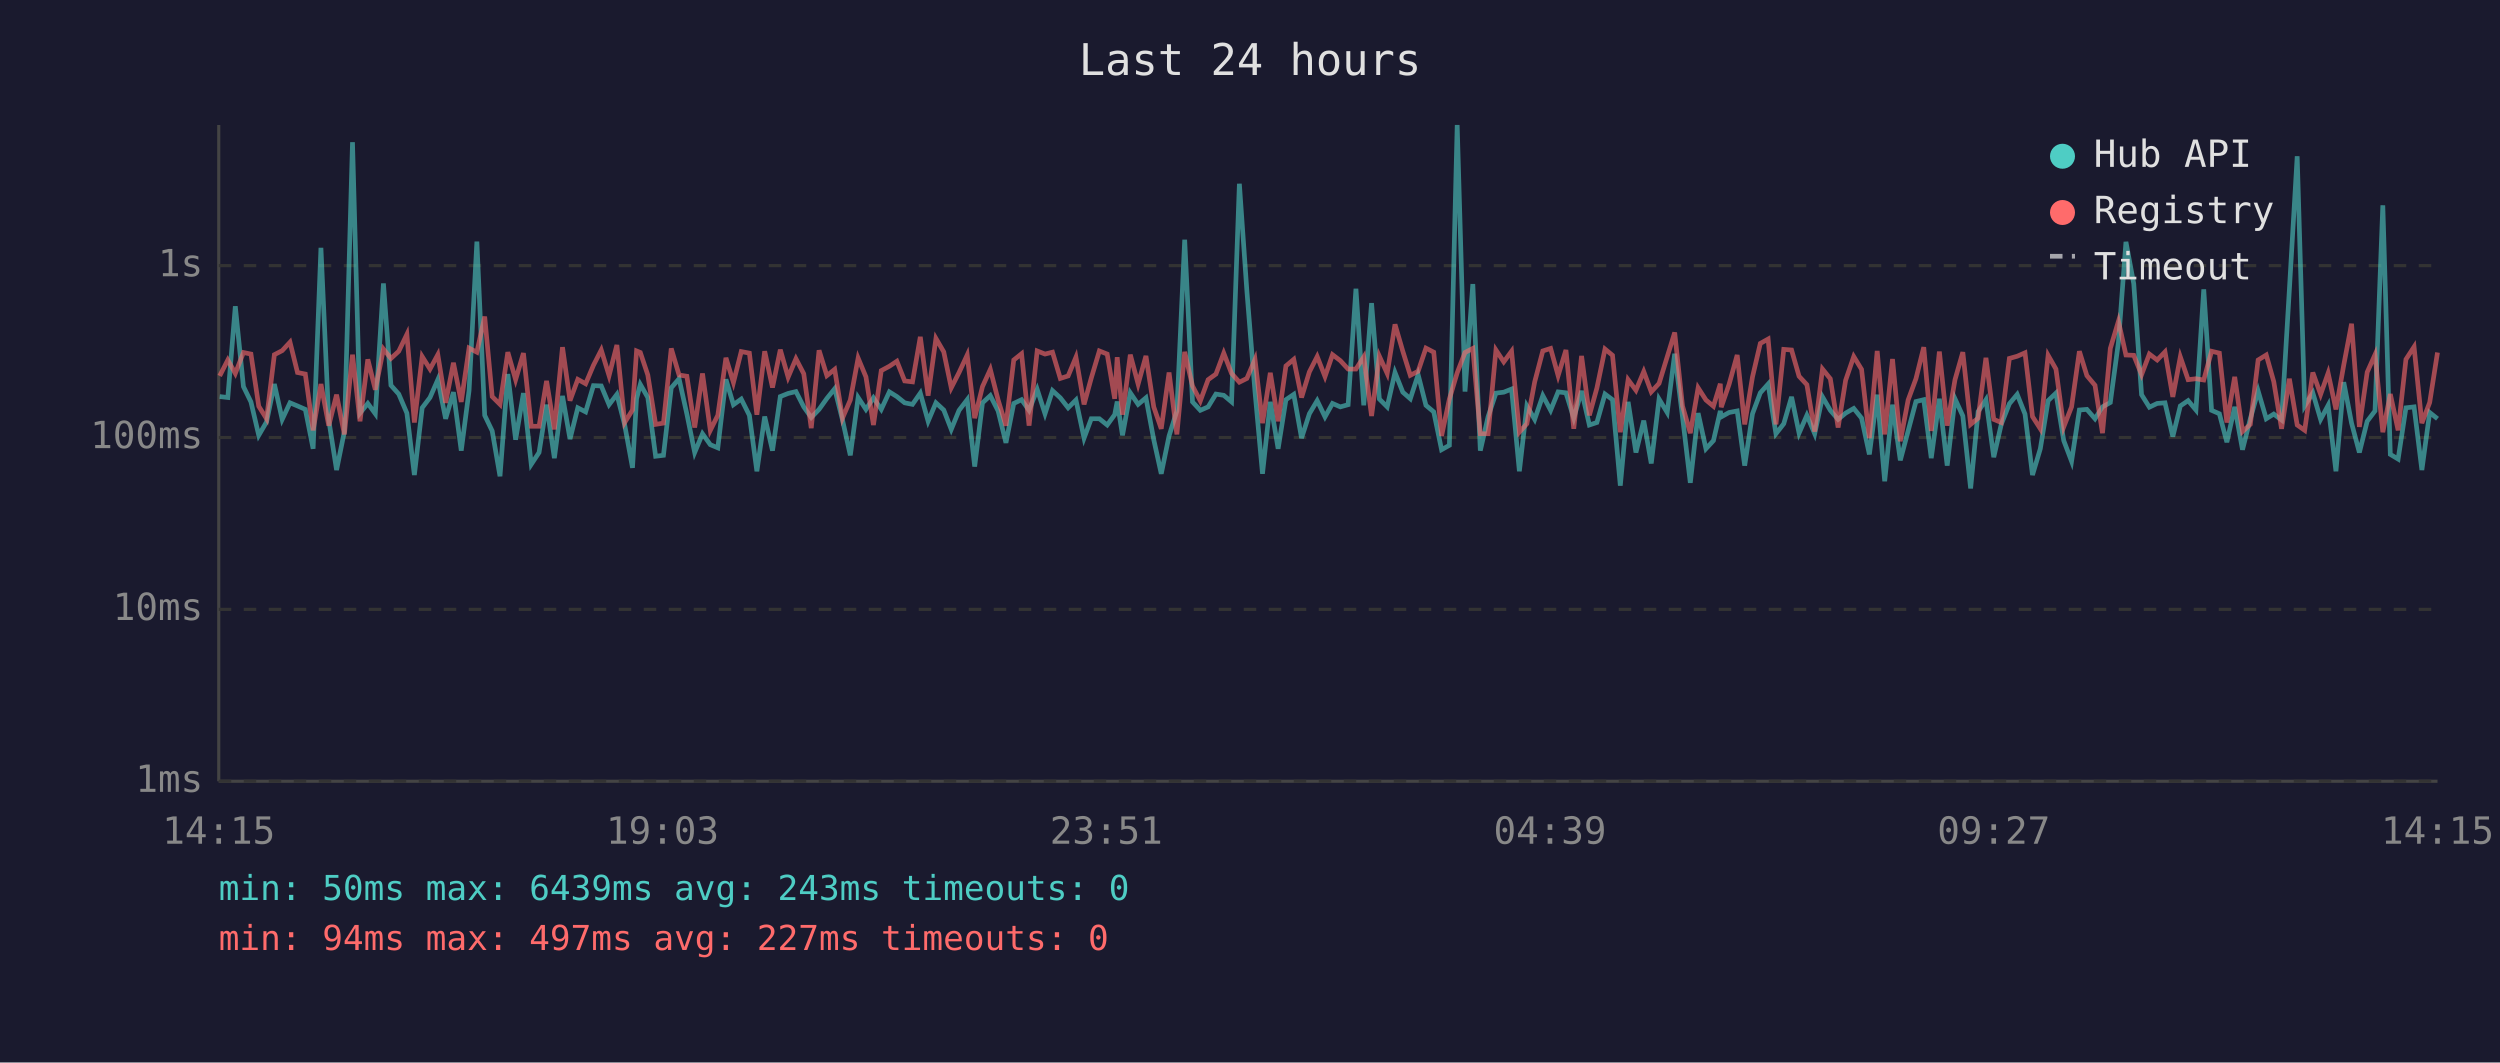
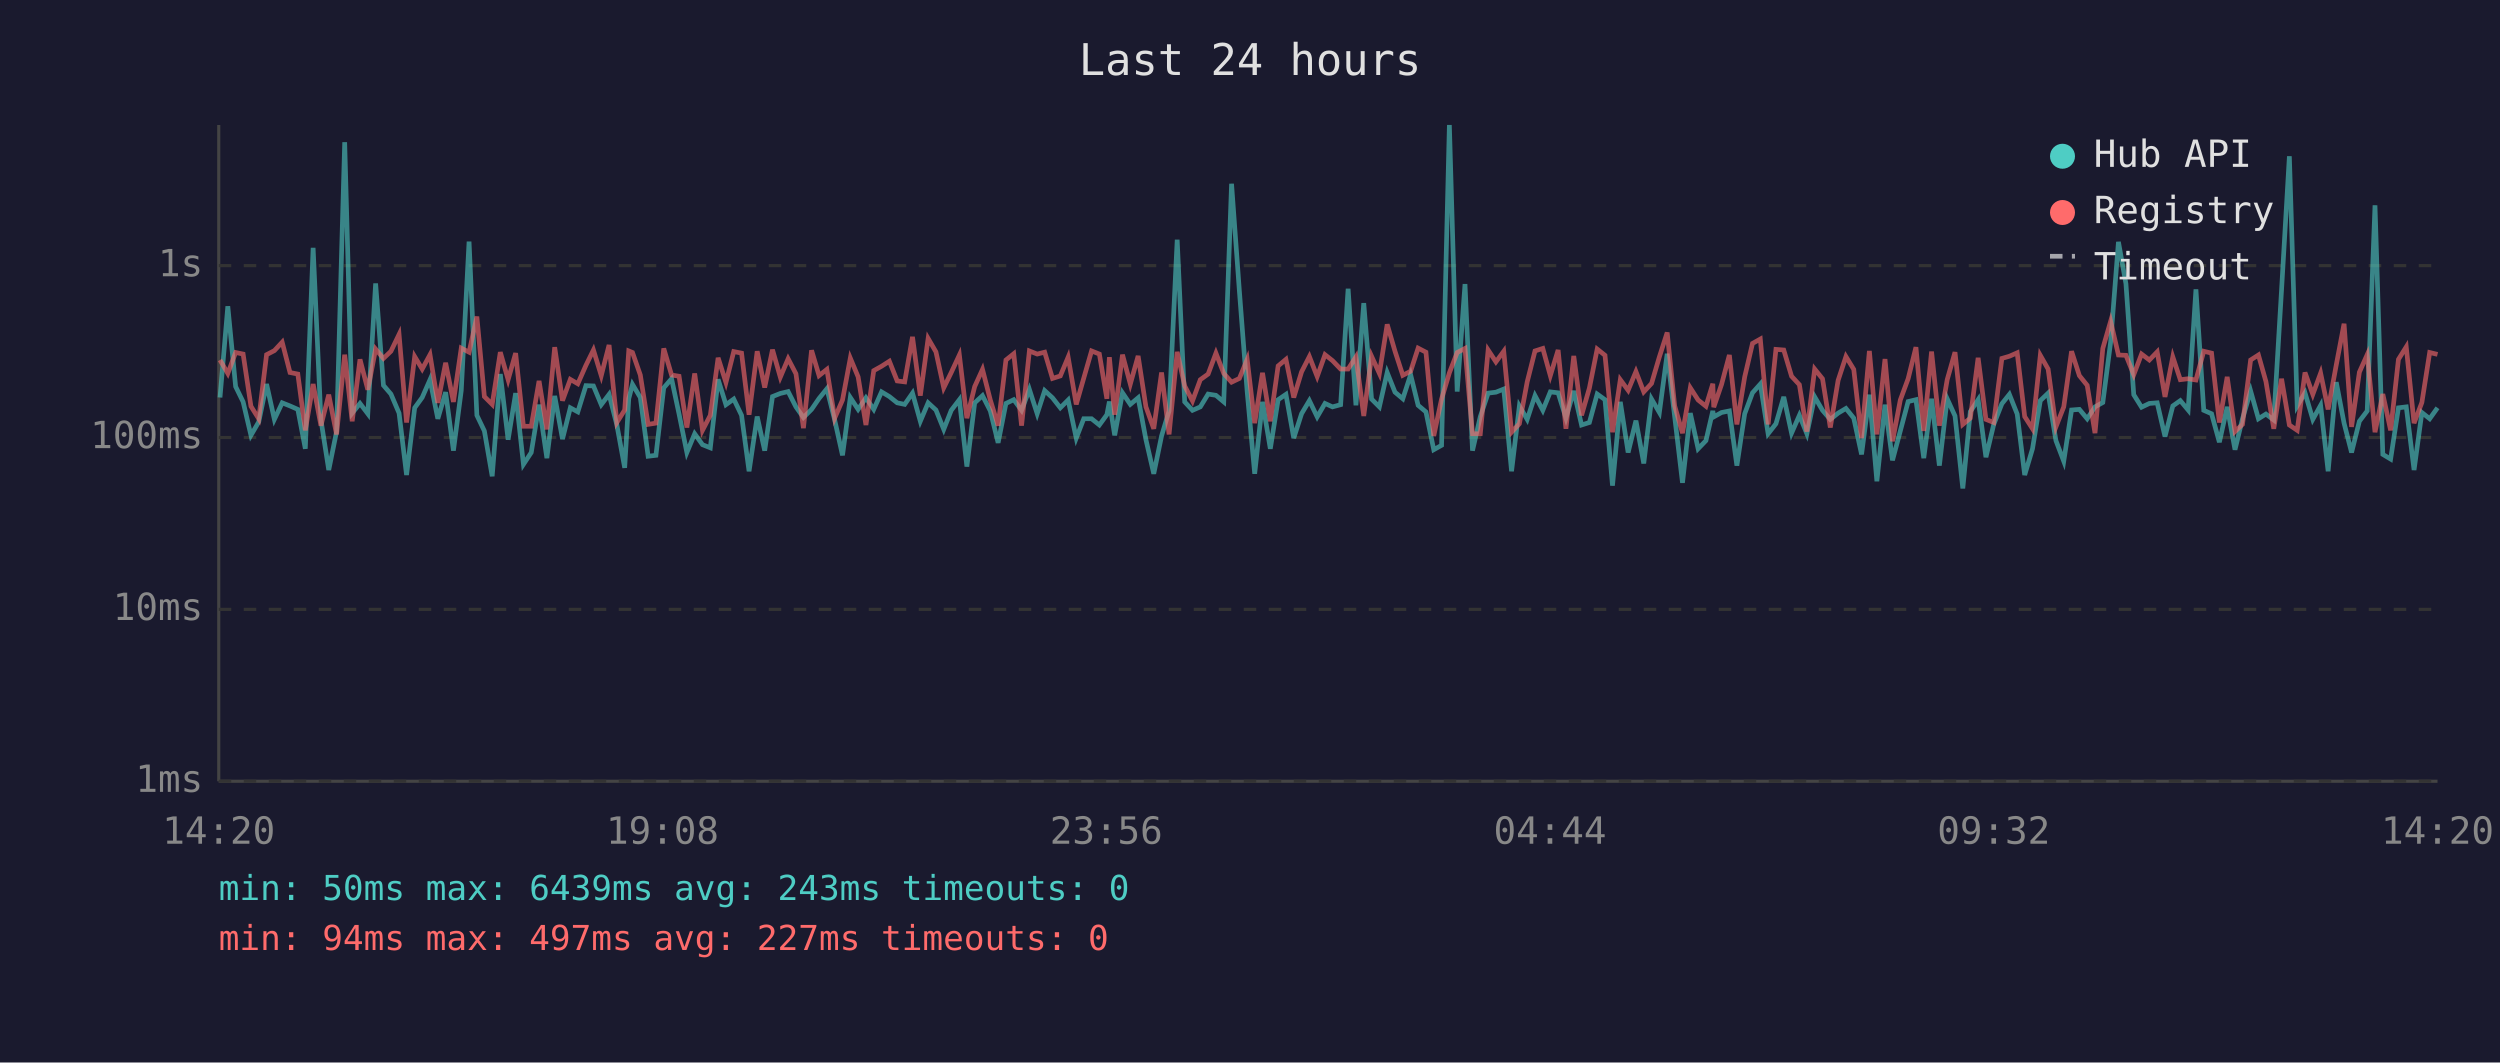
<svg xmlns="http://www.w3.org/2000/svg" viewBox="0 0 800 340" font-family="monospace" font-size="12">
  <rect width="800" height="340" fill="#1a1a2e" />
  <text x="400" y="24" fill="#e0e0e0" font-size="14" text-anchor="middle">Last 24 hours</text>
  <line x1="70" y1="40" x2="70" y2="250" stroke="#444" stroke-width="1" />
  <line x1="70" y1="250" x2="780" y2="250" stroke="#444" stroke-width="1" />
  <line x1="70" y1="250" x2="780" y2="250" stroke="#333" stroke-width="1" stroke-dasharray="4" />
  <text x="65" y="250" fill="#888" text-anchor="end" dominant-baseline="middle">1ms</text>
  <line x1="70" y1="195" x2="780" y2="195" stroke="#333" stroke-width="1" stroke-dasharray="4" />
  <text x="65" y="195" fill="#888" text-anchor="end" dominant-baseline="middle">10ms</text>
  <line x1="70" y1="140" x2="780" y2="140" stroke="#333" stroke-width="1" stroke-dasharray="4" />
  <text x="65" y="140" fill="#888" text-anchor="end" dominant-baseline="middle">100ms</text>
  <line x1="70" y1="85" x2="780" y2="85" stroke="#333" stroke-width="1" stroke-dasharray="4" />
  <text x="65" y="85" fill="#888" text-anchor="end" dominant-baseline="middle">1s</text>
-   <text x="70" y="270" fill="#888" text-anchor="middle">14:15</text>
-   <text x="212" y="270" fill="#888" text-anchor="middle">19:03</text>
-   <text x="354" y="270" fill="#888" text-anchor="middle">23:51</text>
-   <text x="496" y="270" fill="#888" text-anchor="middle">04:39</text>
-   <text x="638" y="270" fill="#888" text-anchor="middle">09:27</text>
-   <text x="780" y="270" fill="#888" text-anchor="middle">14:15</text>
-   <polyline points="70.3,126.9 72.9,127.2 75.3,98.0 77.9,123.7 80.3,128.6 82.8,139.3 85.3,135.0 87.8,122.9 90.3,134.2 92.8,128.9 95.2,129.9 97.7,131.0 100.2,143.6 102.7,79.3 105.2,134.4 107.7,150.4 110.2,138.1 112.8,45.5 115.2,132.2 117.7,129.1 120.1,132.4 122.7,90.7 125.1,123.3 127.6,126.1 130.2,132.2 132.6,152.0 135.1,130.5 137.6,127.2 140.1,121.5 142.6,134.0 145.1,125.5 147.6,144.2 150.1,125.0 152.6,77.3 155.1,132.9 157.5,137.9 160.0,152.4 162.5,119.7 165.0,140.7 167.5,125.8 170.0,148.6 172.5,144.8 174.9,129.5 177.4,146.6 180.0,126.7 182.4,140.5 184.9,130.5 187.4,131.8 189.9,123.4 192.4,123.5 194.9,129.5 197.4,126.2 199.9,136.0 202.4,149.7 203.7,127.6 204.9,123.0 207.3,127.2 209.8,146.0 212.3,145.7 214.8,124.1 217.3,121.2 219.8,132.5 222.3,144.8 224.8,138.8 227.3,142.3 229.7,143.3 232.3,121.4 234.7,129.5 237.2,127.7 239.8,132.9 242.2,150.8 244.7,133.3 247.2,144.2 249.7,126.9 252.2,125.9 254.7,125.3 257.2,130.2 259.6,133.6 262.1,131.0 264.6,127.5 267.1,124.4 269.6,134.4 272.1,145.7 274.6,127.2 277.1,131.0 279.5,127.3 282.0,131.0 284.6,125.4 287.0,126.9 289.5,128.9 292.0,129.4 294.5,125.8 297.0,134.8 299.5,128.9 302.0,131.2 304.4,137.4 306.9,131.3 309.5,127.9 311.9,149.3 314.4,128.9 316.9,126.6 319.4,131.5 321.9,141.7 324.4,129.1 326.9,127.9 329.3,131.3 331.9,124.6 334.4,132.4 336.8,125.0 339.3,127.3 341.8,130.5 344.3,128.0 346.9,140.2 349.2,134.0 351.8,134.0 354.3,136.0 356.7,132.7 357.5,128.5 359.2,139.3 361.7,125.7 364.2,129.4 366.7,127.3 369.2,140.7 371.6,151.6 374.1,139.5 376.6,131.5 379.1,76.7 381.6,128.6 384.1,131.3 386.6,130.2 389.1,126.1 391.6,126.5 394.1,128.6 396.6,58.8 399.0,93.1 401.6,125.4 404.0,151.6 406.5,128.6 409.0,143.6 411.5,127.9 414.0,126.2 416.5,140.2 419.0,132.4 421.5,128.2 424.0,133.4 426.4,129.1 428.9,130.2 431.4,129.5 433.9,92.4 436.4,129.7 438.9,97.0 441.4,127.7 443.9,130.2 446.4,119.2 448.9,125.5 451.3,127.6 453.8,119.9 456.3,129.7 458.8,131.8 461.3,143.9 463.8,142.5 466.3,40.0 468.8,125.3 471.3,90.9 473.7,144.2 476.2,133.3 478.7,125.8 481.2,125.5 483.7,124.5 486.2,150.8 488.6,129.9 491.1,134.2 493.7,126.6 496.2,131.3 498.6,125.4 501.1,125.7 503.6,133.8 506.1,125.1 508.6,136.0 511.0,135.2 513.6,126.1 516.0,127.9 518.5,155.4 521.0,128.6 523.5,144.8 526.0,134.6 528.4,148.3 530.9,127.7 533.5,132.0 535.9,113.2 538.4,133.4 540.9,154.5 543.4,132.2 545.9,143.6 548.3,141.0 550.5,131.5 550.8,133.4 553.3,132.0 555.9,131.5 558.3,149.0 560.8,132.4 563.3,125.7 565.8,122.9 568.3,138.8 570.8,135.6 573.3,127.0 575.7,138.6 578.2,132.9 580.7,138.8 583.2,127.0 585.7,131.3 588.2,134.2 590.6,132.2 593.2,130.7 595.7,133.8 598.2,145.4 600.7,126.3 603.1,154.0 605.6,129.5 608.1,147.3 610.6,137.9 613.1,128.5 615.6,127.9 618.0,146.6 620.6,127.6 623.1,149.0 625.6,127.6 628.1,133.1 630.6,156.3 633.0,131.7 635.5,127.9 638.0,146.3 640.4,135.8 643.0,129.2 645.5,126.2 648.0,132.5 650.4,152.0 652.9,143.6 655.4,128.2 657.9,125.8 660.4,141.0 662.9,147.6 665.4,131.2 667.8,131.0 670.4,134.0 672.8,130.2 675.3,128.8 677.9,109.5 680.3,77.4 682.8,90.8 685.3,126.3 687.8,130.3 690.3,129.1 692.8,128.9 695.3,139.7 697.7,129.9 700.2,128.2 702.7,131.2 705.2,92.6 707.7,131.3 710.2,132.4 712.6,141.5 715.1,130.2 717.6,143.9 720.1,134.0 722.6,125.1 725.2,134.0 727.6,132.5 730.1,134.4 732.6,92.7 735.1,50.0 737.5,129.9 740.1,125.7 742.6,134.2 745.0,129.7 747.5,150.8 750.0,122.3 752.5,135.4 755.0,144.8 757.5,134.8 760.0,131.5 762.5,65.7 764.9,145.4 767.4,146.9 769.9,130.5 772.5,130.2 775.0,150.4 777.5,132.0 780.0,134.0" fill="none" stroke="#4ecdc4" stroke-width="1.5" opacity="0.6" />
-   <polyline points="70.3,120.3 72.9,115.2 75.3,119.5 77.9,112.8 80.3,113.3 82.8,130.0 85.3,134.0 87.8,113.5 90.3,112.2 92.8,109.5 95.2,119.2 97.7,119.7 100.2,137.7 102.7,122.9 105.2,136.2 107.7,126.3 110.2,139.0 112.8,113.5 115.2,134.8 117.7,115.0 120.1,124.7 122.7,111.7 125.1,114.7 127.6,112.4 130.2,107.0 132.6,135.2 135.1,114.1 137.6,118.1 140.1,113.5 142.6,128.9 145.1,116.1 147.6,128.6 150.1,111.4 152.6,112.7 155.1,101.3 157.5,126.9 160.0,129.4 162.5,112.7 165.0,121.5 167.5,113.0 170.0,136.4 172.5,136.4 174.9,121.9 177.4,137.4 180.0,111.1 182.4,128.2 184.9,121.4 187.4,122.8 189.9,116.9 192.4,112.0 194.9,120.2 197.4,110.4 199.9,135.2 202.4,131.2 203.7,112.3 204.9,112.8 207.3,120.0 209.8,135.8 212.3,135.4 214.8,111.5 217.3,120.0 219.8,120.4 222.3,136.8 224.8,119.5 227.3,137.7 229.7,132.9 232.3,114.5 234.7,122.4 237.2,112.5 239.8,113.0 242.2,132.7 244.7,112.4 247.2,124.0 249.7,111.9 252.2,120.7 254.7,114.8 257.2,119.6 259.6,137.0 262.1,112.1 264.6,120.2 267.1,118.2 269.6,133.8 272.1,128.0 274.6,114.6 277.1,120.6 279.5,136.0 282.0,118.6 284.6,117.2 287.0,115.6 289.5,121.9 292.0,122.2 294.5,107.8 297.0,126.6 299.5,108.3 302.0,112.6 304.4,124.1 306.9,119.2 309.5,113.6 311.9,133.8 314.4,123.7 316.9,118.2 319.4,128.0 321.9,136.2 324.4,115.2 326.9,113.2 329.3,136.2 331.9,112.3 334.4,113.3 336.8,112.7 339.3,121.1 341.8,120.3 344.3,114.3 346.9,129.4 349.2,121.0 351.8,112.3 354.3,113.3 356.7,127.6 357.5,114.3 359.2,132.7 361.7,113.5 364.2,122.9 366.7,113.9 369.2,130.2 371.6,137.2 374.1,119.2 376.6,139.0 379.1,112.6 381.6,123.5 384.1,128.3 386.6,121.5 389.1,119.7 391.6,113.0 394.1,119.5 396.6,122.3 399.0,121.1 401.6,115.0 404.0,135.4 406.5,119.3 409.0,134.8 411.5,117.1 414.0,115.0 416.5,127.2 419.0,119.0 421.5,114.1 424.0,120.5 426.4,113.5 428.9,115.4 431.4,118.1 433.9,118.1 436.4,114.2 438.9,133.1 441.4,114.0 443.9,119.5 446.4,103.8 448.9,112.4 451.3,120.1 453.8,118.8 456.3,111.4 458.8,112.7 461.3,139.5 463.8,127.7 466.3,119.3 468.8,112.8 471.3,111.5 473.7,138.8 476.2,138.8 478.7,112.0 481.2,115.8 483.7,112.4 486.2,138.3 488.6,135.6 491.1,122.2 493.7,112.3 496.2,111.5 498.6,120.2 501.1,112.0 503.6,137.2 506.1,113.9 508.6,132.9 511.0,124.2 513.6,111.7 516.0,113.7 518.5,138.3 521.0,121.5 523.5,124.9 526.0,118.9 528.4,125.4 530.9,122.7 533.5,114.2 535.9,106.4 538.4,129.9 540.9,138.6 543.4,124.1 545.9,128.0 548.3,130.0 550.5,122.8 550.8,130.3 553.3,123.0 555.9,113.6 558.3,135.8 560.8,120.6 563.3,109.9 565.8,108.5 568.3,135.8 570.8,111.8 573.3,112.0 575.7,120.4 578.2,123.1 580.7,138.1 583.2,118.1 585.7,121.2 588.2,136.8 590.6,121.7 593.2,114.1 595.7,118.2 598.2,140.2 600.7,112.3 603.1,139.0 605.6,114.9 608.1,141.2 610.6,128.0 613.1,121.2 615.6,111.1 618.0,137.9 620.6,112.5 623.1,136.2 625.6,121.5 628.1,112.7 630.6,135.8 633.0,133.8 635.5,114.5 638.0,134.2 640.4,135.2 643.0,114.7 645.5,114.0 648.0,112.9 650.4,133.3 652.9,137.2 655.4,113.7 657.9,118.1 660.4,136.6 662.9,130.2 665.4,112.4 667.8,120.2 670.4,123.3 672.8,138.6 675.3,111.5 677.9,102.8 680.3,113.6 682.8,113.7 685.3,119.9 687.8,113.3 690.3,115.2 692.8,112.6 695.3,127.0 697.7,114.2 700.2,121.5 702.7,121.2 705.2,121.6 707.7,112.4 710.2,113.0 712.6,135.2 715.1,120.6 717.6,138.1 720.1,135.8 722.6,115.2 725.2,113.6 727.6,122.1 730.1,137.2 732.6,121.2 735.1,136.0 737.5,137.7 740.1,119.2 742.6,126.2 745.0,119.4 747.5,131.0 750.0,116.8 752.5,103.6 755.0,136.6 757.5,119.1 760.0,113.5 762.5,138.3 764.9,126.1 767.4,137.7 769.9,115.0 772.5,111.0 775.0,135.4 777.5,128.8 780.0,112.8" fill="none" stroke="#ff6b6b" stroke-width="1.5" opacity="0.6" />
+   <text x="70" y="270" fill="#888" text-anchor="middle">14:20</text>
+   <text x="212" y="270" fill="#888" text-anchor="middle">19:08</text>
+   <text x="354" y="270" fill="#888" text-anchor="middle">23:56</text>
+   <text x="496" y="270" fill="#888" text-anchor="middle">04:44</text>
+   <text x="638" y="270" fill="#888" text-anchor="middle">09:32</text>
+   <text x="780" y="270" fill="#888" text-anchor="middle">14:20</text>
+   <polyline points="70.4,127.2 72.9,98.0 75.4,123.7 77.8,128.6 80.3,139.3 82.8,135.0 85.3,122.9 87.8,134.2 90.3,128.9 92.8,129.9 95.3,131.0 97.7,143.6 100.2,79.3 102.7,134.4 105.2,150.4 107.7,138.1 110.3,45.5 112.7,132.2 115.2,129.1 117.7,132.4 120.2,90.7 122.7,123.3 125.1,126.1 127.7,132.2 130.1,152.0 132.7,130.5 135.1,127.2 137.6,121.5 140.1,134.0 142.6,125.5 145.1,144.2 147.6,125.0 150.1,77.3 152.6,132.9 155.0,137.9 157.5,152.4 160.1,119.7 162.6,140.7 165.0,125.8 167.5,148.6 170.0,144.8 172.5,129.5 175.0,146.6 177.5,126.7 180.0,140.5 182.5,130.5 184.9,131.8 187.5,123.4 189.9,123.5 192.4,129.5 194.9,126.2 197.4,136.0 199.9,149.7 201.2,127.6 202.4,123.0 204.9,127.2 207.4,146.0 209.9,145.7 212.4,124.1 214.9,121.2 217.3,132.5 219.8,144.8 222.3,138.8 224.8,142.3 227.3,143.3 229.8,121.4 232.3,129.5 234.8,127.7 237.3,132.9 239.7,150.8 242.3,133.3 244.7,144.2 247.2,126.9 249.7,125.9 252.2,125.3 254.7,130.2 257.1,133.6 259.7,131.0 262.1,127.5 264.6,124.4 267.1,134.4 269.6,145.7 272.1,127.2 274.6,131.0 277.1,127.3 279.6,131.0 282.1,125.4 284.6,126.9 287.1,128.9 289.5,129.4 292.0,125.8 294.5,134.8 297.0,128.9 299.5,131.2 302.0,137.4 304.4,131.3 307.0,127.9 309.4,149.3 311.9,128.9 314.4,126.6 316.9,131.5 319.4,141.7 321.9,129.1 324.4,127.9 326.9,131.3 329.4,124.6 331.9,132.4 334.3,125.0 336.8,127.3 339.3,130.5 341.8,128.0 344.4,140.2 346.8,134.0 349.3,134.0 351.8,136.0 354.2,132.7 355.0,128.5 356.7,139.3 359.2,125.7 361.7,129.4 364.2,127.3 366.7,140.7 369.2,151.6 371.7,139.5 374.1,131.5 376.7,76.7 379.1,128.6 381.6,131.3 384.1,130.2 386.6,126.1 389.1,126.5 391.6,128.6 394.1,58.8 396.6,93.1 399.1,125.4 401.5,151.6 404.0,128.6 406.5,143.6 409.0,127.9 411.5,126.2 414.0,140.2 416.5,132.4 419.0,128.2 421.5,133.4 424.0,129.1 426.4,130.2 429.0,129.5 431.4,92.4 433.9,129.7 436.4,97.0 438.9,127.7 441.4,130.2 443.9,119.2 446.4,125.5 448.9,127.6 451.4,119.9 453.8,129.7 456.3,131.8 458.8,143.9 461.3,142.5 463.8,40.0 466.3,125.3 468.8,90.9 471.2,144.2 473.7,133.3 476.2,125.8 478.7,125.5 481.2,124.5 483.7,150.8 486.2,129.9 488.7,134.2 491.2,126.6 493.7,131.3 496.1,125.4 498.6,125.7 501.1,133.8 503.6,125.1 506.1,136.0 508.6,135.2 511.1,126.1 513.6,127.9 516.0,155.4 518.5,128.6 521.0,144.8 523.5,134.6 526.0,148.3 528.5,127.7 531.0,132.0 533.5,113.2 535.9,133.4 538.4,154.5 540.9,132.2 543.4,143.6 545.9,141.0 548.1,131.5 548.4,133.4 550.9,132.0 553.4,131.5 555.8,149.0 558.3,132.4 560.8,125.7 563.3,122.9 565.8,138.8 568.3,135.6 570.8,127.0 573.3,138.6 575.8,132.9 578.2,138.8 580.7,127.0 583.2,131.3 585.7,134.2 588.2,132.2 590.7,130.7 593.2,133.8 595.7,145.4 598.2,126.3 600.6,154.0 603.2,129.5 605.6,147.3 608.1,137.9 610.6,128.5 613.1,127.9 615.6,146.6 618.1,127.6 620.6,149.0 623.1,127.6 625.6,133.1 628.1,156.3 630.5,131.7 633.0,127.9 635.5,146.3 638.0,135.8 640.6,129.2 643.0,126.2 645.5,132.5 647.9,152.0 650.4,143.6 652.9,128.2 655.4,125.8 657.9,141.0 660.4,147.6 662.9,131.2 665.4,131.0 667.9,134.0 670.4,130.2 672.9,128.8 675.4,109.5 677.9,77.4 680.3,90.8 682.8,126.3 685.3,130.3 687.8,129.1 690.3,128.9 692.8,139.7 695.3,129.9 697.7,128.2 700.2,131.2 702.7,92.6 705.2,131.3 707.7,132.4 710.2,141.5 712.7,130.2 715.2,143.9 717.6,134.0 720.2,125.1 722.7,134.0 725.1,132.5 727.6,134.4 730.1,92.7 732.6,50.0 735.1,129.9 737.6,125.7 740.1,134.2 742.6,129.7 745.0,150.8 747.6,122.3 750.1,135.4 752.5,144.8 755.0,134.8 757.5,131.5 760.0,65.7 762.5,145.4 765.0,146.9 767.5,130.5 770.0,130.2 772.5,150.4 775.0,132.0 777.5,134.0 780.0,130.5" fill="none" stroke="#4ecdc4" stroke-width="1.5" opacity="0.6" />
+   <polyline points="70.4,115.2 72.9,119.5 75.4,112.8 77.8,113.3 80.3,130.0 82.8,134.0 85.3,113.5 87.8,112.2 90.3,109.5 92.8,119.2 95.3,119.7 97.7,137.7 100.2,122.9 102.7,136.2 105.2,126.3 107.7,139.0 110.3,113.5 112.7,134.8 115.2,115.0 117.7,124.7 120.2,111.7 122.7,114.7 125.1,112.4 127.7,107.0 130.1,135.2 132.7,114.1 135.1,118.1 137.6,113.5 140.1,128.9 142.6,116.1 145.1,128.6 147.6,111.4 150.1,112.7 152.6,101.3 155.0,126.9 157.5,129.4 160.1,112.7 162.6,121.5 165.0,113.0 167.5,136.4 170.0,136.4 172.5,121.9 175.0,137.4 177.5,111.1 180.0,128.2 182.5,121.4 184.9,122.8 187.5,116.9 189.9,112.0 192.4,120.2 194.9,110.4 197.4,135.2 199.9,131.2 201.2,112.3 202.4,112.8 204.9,120.0 207.4,135.8 209.9,135.4 212.4,111.5 214.9,120.0 217.3,120.4 219.8,136.8 222.3,119.5 224.8,137.7 227.3,132.9 229.8,114.5 232.3,122.4 234.8,112.5 237.3,113.0 239.7,132.7 242.3,112.4 244.7,124.0 247.2,111.9 249.7,120.7 252.2,114.8 254.7,119.6 257.1,137.0 259.7,112.1 262.1,120.2 264.6,118.2 267.1,133.8 269.6,128.0 272.1,114.6 274.6,120.6 277.1,136.0 279.6,118.6 282.1,117.2 284.6,115.6 287.1,121.9 289.5,122.2 292.0,107.8 294.5,126.6 297.0,108.3 299.5,112.6 302.0,124.1 304.4,119.2 307.0,113.6 309.4,133.8 311.9,123.7 314.4,118.2 316.9,128.0 319.4,136.2 321.9,115.2 324.4,113.2 326.9,136.2 329.4,112.3 331.9,113.3 334.3,112.7 336.8,121.1 339.3,120.3 341.8,114.3 344.4,129.4 346.8,121.0 349.3,112.3 351.8,113.3 354.2,127.6 355.0,114.3 356.7,132.7 359.2,113.5 361.7,122.9 364.2,113.9 366.7,130.2 369.2,137.2 371.7,119.2 374.1,139.0 376.7,112.6 379.1,123.5 381.6,128.3 384.1,121.5 386.6,119.7 389.1,113.0 391.6,119.5 394.1,122.3 396.6,121.1 399.1,115.0 401.5,135.4 404.0,119.3 406.5,134.8 409.0,117.1 411.5,115.0 414.0,127.2 416.5,119.0 419.0,114.1 421.5,120.5 424.0,113.5 426.4,115.4 429.0,118.1 431.4,118.1 433.9,114.2 436.4,133.1 438.9,114.0 441.4,119.5 443.9,103.8 446.4,112.4 448.9,120.1 451.4,118.8 453.8,111.4 456.3,112.7 458.8,139.5 461.3,127.7 463.8,119.3 466.3,112.8 468.8,111.5 471.2,138.8 473.7,138.8 476.2,112.0 478.7,115.8 481.2,112.4 483.7,138.3 486.2,135.6 488.7,122.2 491.2,112.3 493.7,111.5 496.1,120.2 498.6,112.0 501.1,137.2 503.6,113.9 506.1,132.9 508.6,124.2 511.1,111.7 513.6,113.7 516.0,138.3 518.5,121.5 521.0,124.9 523.5,118.9 526.0,125.4 528.5,122.7 531.0,114.2 533.5,106.4 535.9,129.9 538.4,138.6 540.9,124.1 543.4,128.0 545.9,130.0 548.1,122.8 548.4,130.3 550.9,123.0 553.4,113.6 555.8,135.8 558.3,120.6 560.8,109.9 563.3,108.5 565.8,135.8 568.3,111.8 570.8,112.0 573.3,120.4 575.8,123.1 578.2,138.1 580.7,118.1 583.2,121.2 585.7,136.8 588.2,121.7 590.7,114.1 593.2,118.2 595.7,140.2 598.2,112.3 600.6,139.0 603.2,114.9 605.6,141.2 608.1,128.0 610.6,121.2 613.1,111.1 615.6,137.9 618.1,112.5 620.6,136.2 623.1,121.5 625.6,112.7 628.1,135.8 630.5,133.8 633.0,114.5 635.5,134.2 638.0,135.2 640.6,114.7 643.0,114.0 645.5,112.9 647.9,133.3 650.4,137.2 652.9,113.7 655.4,118.1 657.9,136.6 660.4,130.2 662.9,112.4 665.4,120.2 667.9,123.3 670.4,138.6 672.9,111.5 675.4,102.8 677.9,113.6 680.3,113.7 682.8,119.9 685.3,113.3 687.8,115.2 690.3,112.6 692.8,127.0 695.3,114.2 697.7,121.5 700.2,121.2 702.7,121.6 705.2,112.4 707.7,113.0 710.2,135.2 712.7,120.6 715.2,138.1 717.6,135.8 720.2,115.2 722.7,113.6 725.1,122.1 727.6,137.2 730.1,121.2 732.6,136.0 735.1,137.7 737.6,119.2 740.1,126.2 742.6,119.4 745.0,131.0 747.6,116.8 750.1,103.6 752.5,136.6 755.0,119.1 757.5,113.5 760.0,138.3 762.5,126.1 765.0,137.7 767.5,115.0 770.0,111.0 772.5,135.4 775.0,128.8 777.5,112.8 780.0,113.4" fill="none" stroke="#ff6b6b" stroke-width="1.5" opacity="0.6" />
  <circle cx="660" cy="50" r="4" fill="#4ecdc4" />
  <text x="670" y="50" fill="#e0e0e0" dominant-baseline="middle">Hub API</text>
  <circle cx="660" cy="68" r="4" fill="#ff6b6b" />
  <text x="670" y="68" fill="#e0e0e0" dominant-baseline="middle">Registry</text>
  <line x1="656" y1="82" x2="664" y2="82" stroke="#e0e0e0" stroke-width="1.5" stroke-dasharray="4,3" opacity="0.7" />
  <text x="670" y="86" fill="#e0e0e0" dominant-baseline="middle">Timeout</text>
  <text x="70" y="288" fill="#4ecdc4" font-size="11">min: 50ms  max: 6439ms  avg: 243ms  timeouts: 0</text>
  <text x="70" y="304" fill="#ff6b6b" font-size="11">min: 94ms  max: 497ms  avg: 227ms  timeouts: 0</text>
</svg>
